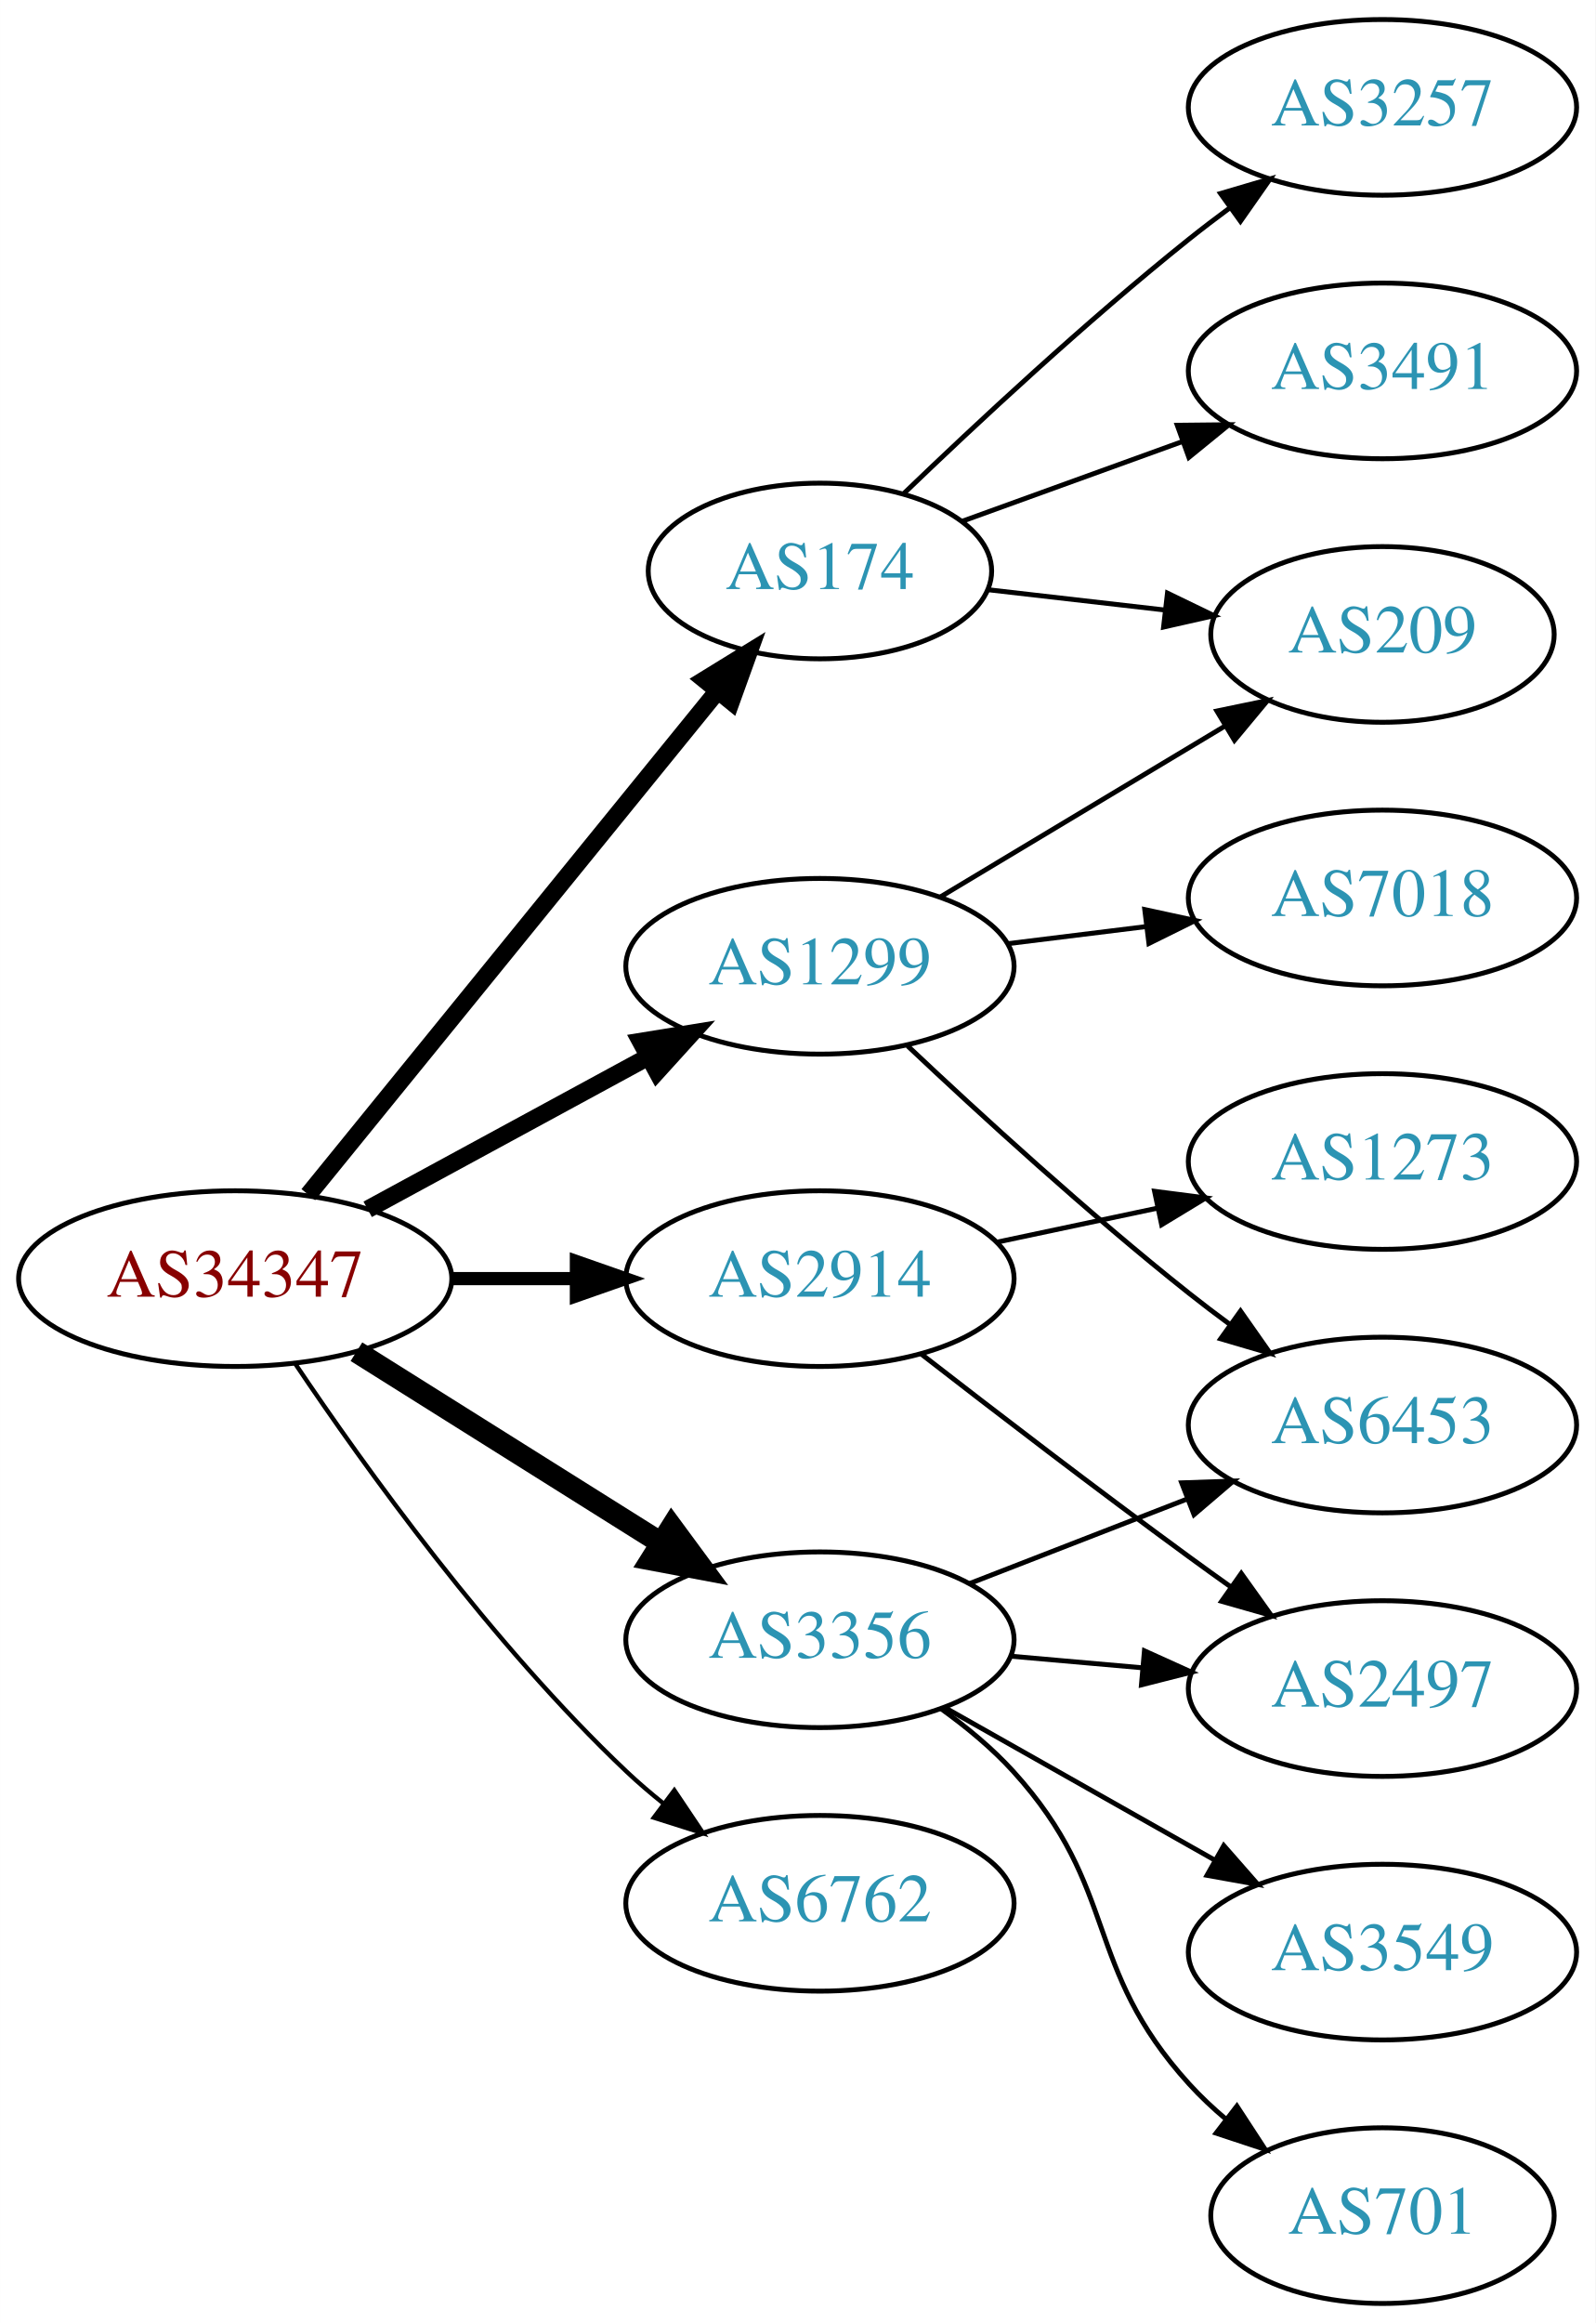
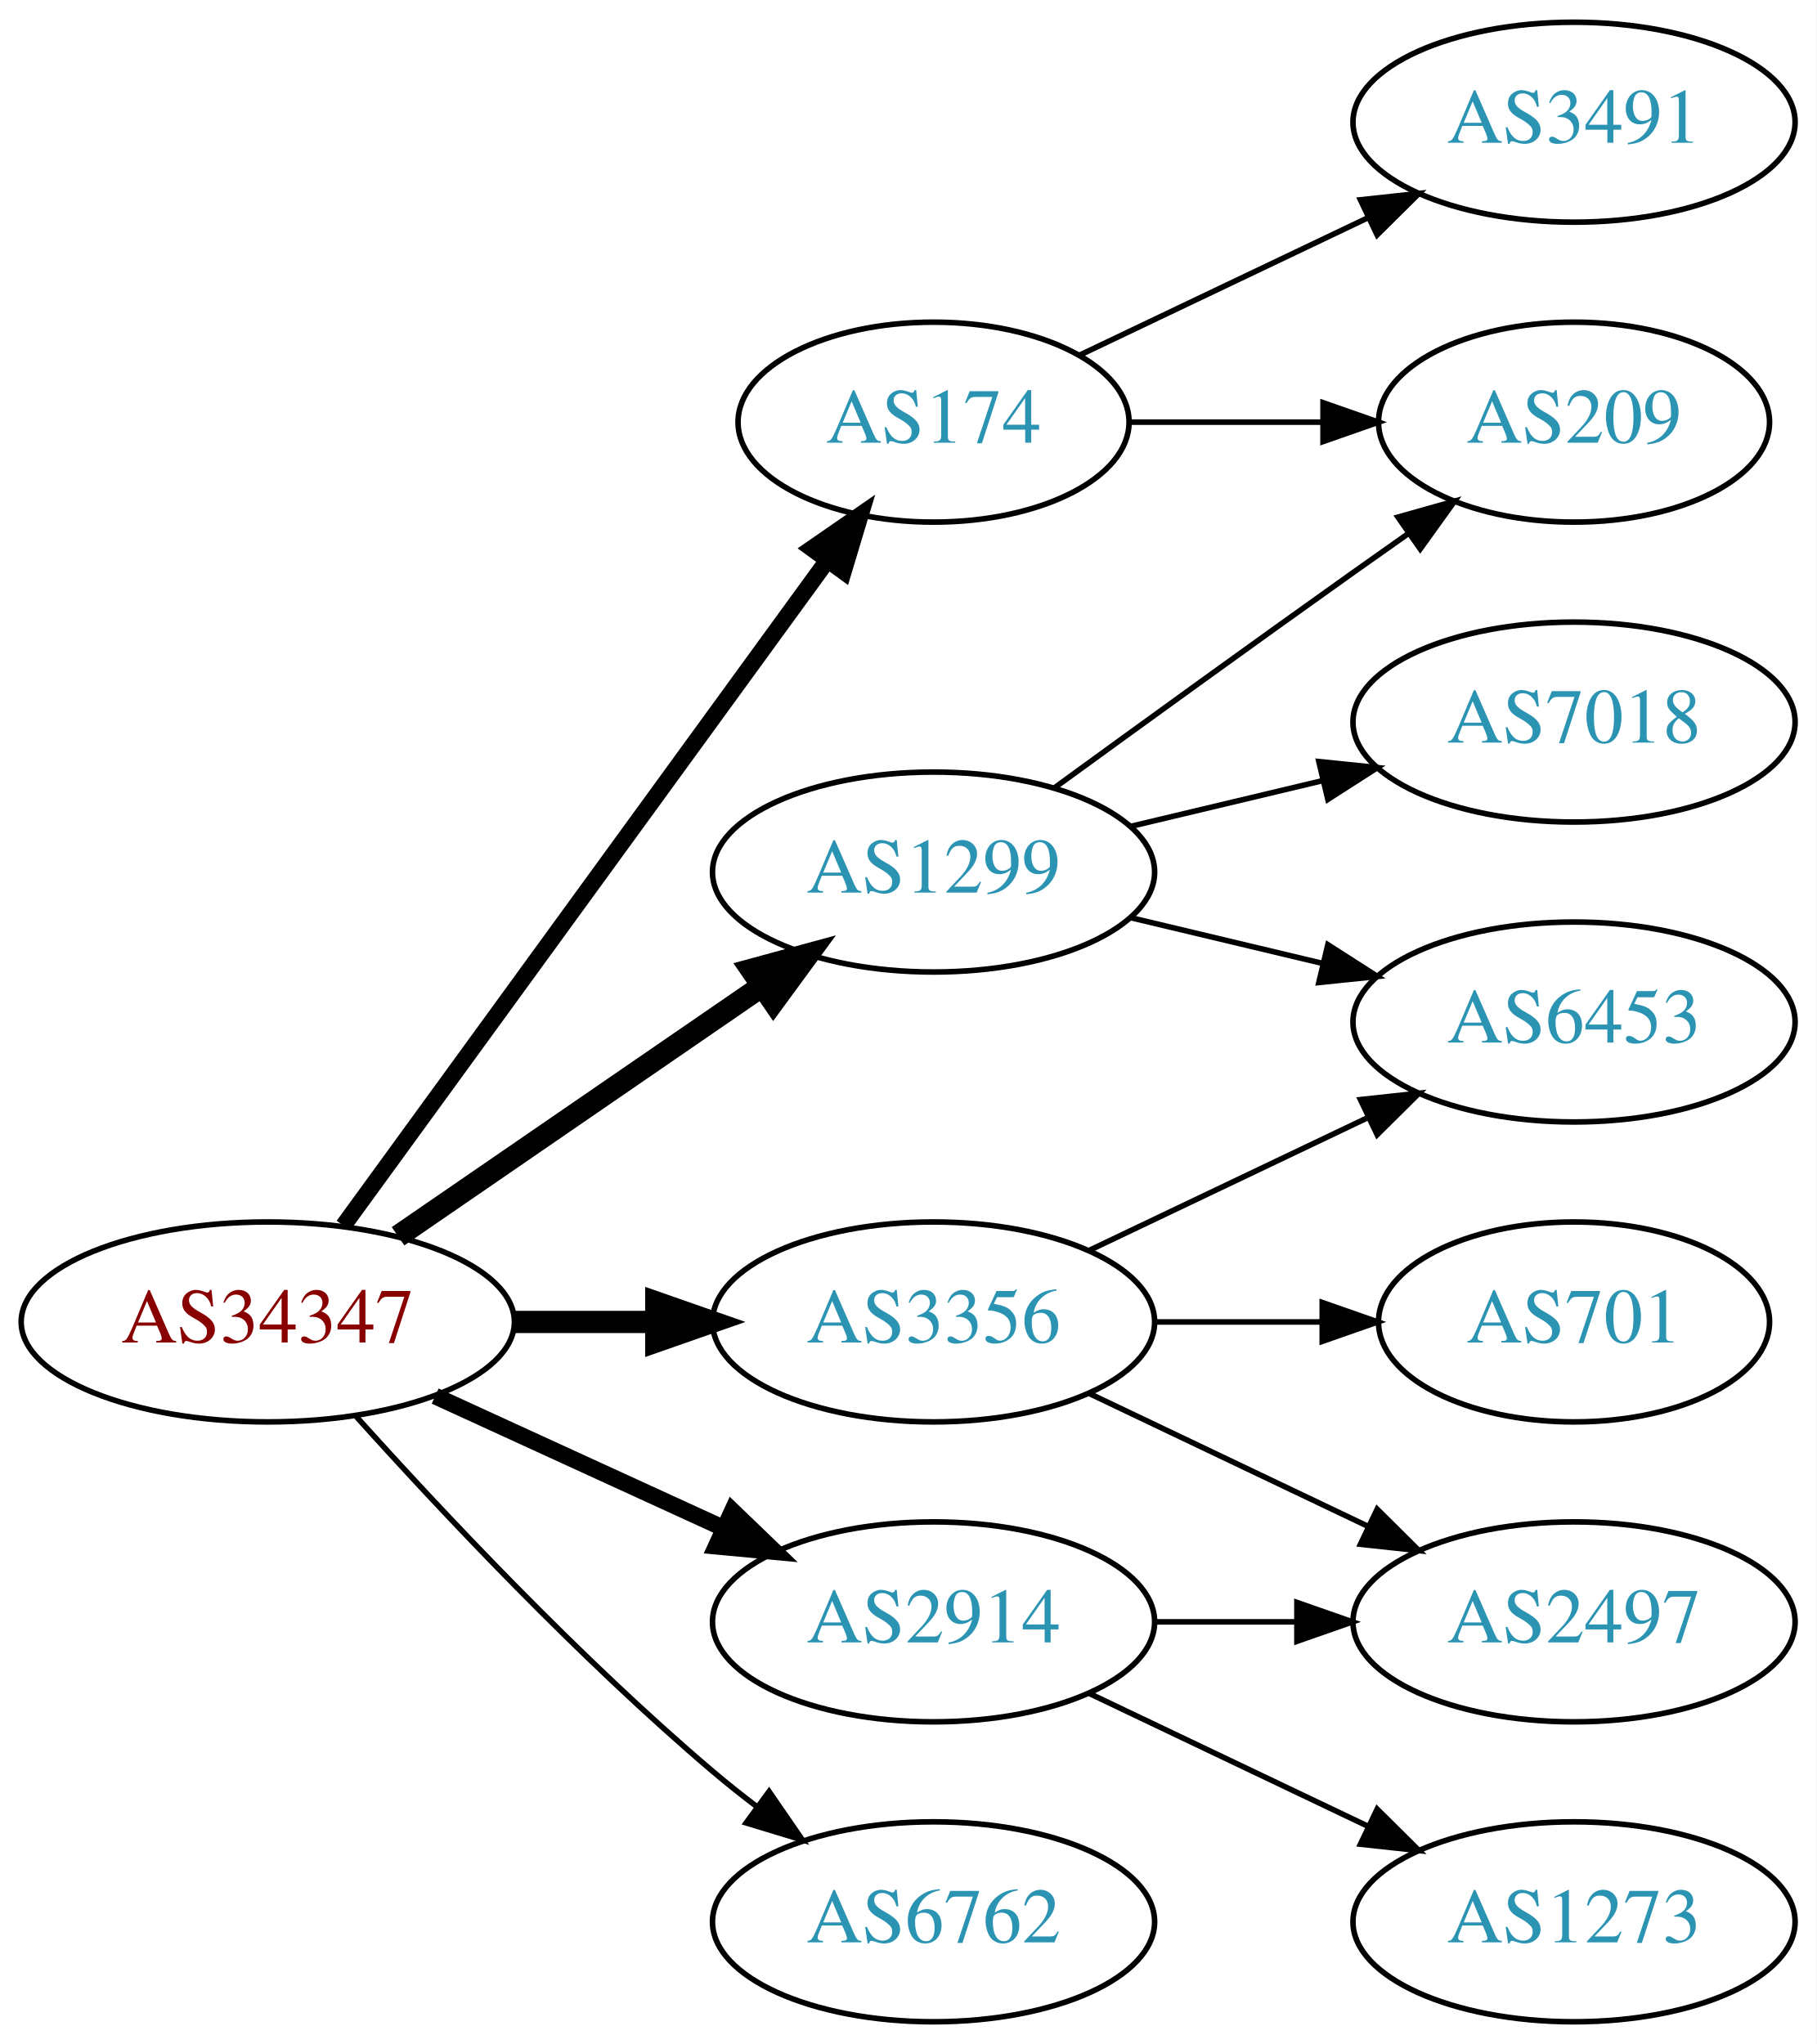
- <svg xmlns="http://www.w3.org/2000/svg" xmlns:xlink="http://www.w3.org/1999/xlink" width="327pt" height="476pt" viewBox="0.00 0.00 326.98 476.00">
-   <g id="graph0" class="graph" transform="scale(1 1) rotate(0) translate(4 472)">
-     <polygon fill="white" stroke="none" points="-4,4 -4,-472 322.978,-472 322.978,4 -4,4" />
+ <svg xmlns="http://www.w3.org/2000/svg" xmlns:xlink="http://www.w3.org/1999/xlink" width="327pt" height="368pt" viewBox="0.00 0.00 326.98 368.00">
+   <g id="graph0" class="graph" transform="scale(1 1) rotate(0) translate(4 364)">
+     <polygon fill="white" stroke="none" points="-4,4 -4,-364 322.978,-364 322.978,4 -4,4" />
    <g id="node1" class="node">
      <g id="a_node1">
        <a xlink:href="/asn/34347" xlink:title="AS34347 ~ HALLAG Kommunal GmbH [AT]">
-           <ellipse fill="#ffffff" stroke="black" cx="44.196" cy="-210" rx="44.393" ry="18" />
-           <text text-anchor="middle" x="44.196" y="-206.3" font-family="Times,serif" font-size="14.00" fill="#880000">AS34347</text>
+           <ellipse fill="#ffffff" stroke="black" cx="44.196" cy="-126" rx="44.393" ry="18" />
+           <text text-anchor="middle" x="44.196" y="-122.3" font-family="Times,serif" font-size="14.00" fill="#880000">AS34347</text>
        </a>
      </g>
    </g>
    <g id="node2" class="node">
      <g id="a_node2">
        <a xlink:href="/asn/174" xlink:title="AS174 ~ Cogent Communications [US]">
-           <ellipse fill="#ffffff" stroke="black" cx="164.039" cy="-355" rx="35.194" ry="18" />
-           <text text-anchor="middle" x="164.039" y="-351.3" font-family="Times,serif" font-size="14.00" fill="#2c94b3">AS174</text>
+           <ellipse fill="#ffffff" stroke="black" cx="164.039" cy="-288" rx="35.194" ry="18" />
+           <text text-anchor="middle" x="164.039" y="-284.3" font-family="Times,serif" font-size="14.00" fill="#2c94b3">AS174</text>
        </a>
      </g>
    </g>
    <g id="edge1" class="edge">
-       <path fill="none" stroke="black" stroke-width="3.6" d="M59.177,-227.203C79.93,-252.739 118.996,-300.808 142.852,-330.161" />
-       <polygon fill="black" stroke="black" stroke-width="3.6" points="140.417,-332.714 149.44,-338.267 145.849,-328.299 140.417,-332.714" />
+       <path fill="none" stroke="black" stroke-width="3" d="M57.807,-143.337C78.737,-172.109 120.727,-229.834 144.858,-263.007" />
+       <polygon fill="black" stroke="black" stroke-width="3" points="142.158,-265.245 150.871,-271.273 147.819,-261.128 142.158,-265.245" />
    </g>
    <g id="node3" class="node">
      <g id="a_node3">
        <a xlink:href="/asn/1299" xlink:title="AS1299 ~ Telia Carrier [EU]">
-           <ellipse fill="#ffffff" stroke="black" cx="164.039" cy="-274" rx="39.794" ry="18" />
-           <text text-anchor="middle" x="164.039" y="-270.3" font-family="Times,serif" font-size="14.00" fill="#2c94b3">AS1299</text>
+           <ellipse fill="#ffffff" stroke="black" cx="164.039" cy="-207" rx="39.794" ry="18" />
+           <text text-anchor="middle" x="164.039" y="-203.3" font-family="Times,serif" font-size="14.00" fill="#2c94b3">AS1299</text>
        </a>
      </g>
    </g>
    <g id="edge2" class="edge">
-       <path fill="none" stroke="black" stroke-width="3.6" d="M71.349,-224.204C88.287,-233.403 110.523,-245.479 128.855,-255.435" />
-       <polygon fill="black" stroke="black" stroke-width="3.6" points="127.309,-258.578 137.767,-260.275 130.65,-252.427 127.309,-258.578" />
+       <path fill="none" stroke="black" stroke-width="4" d="M67.639,-141.426C86.22,-154.198 112.781,-172.455 133.161,-186.463" />
+       <polygon fill="black" stroke="black" stroke-width="4" points="131.251,-189.398 141.475,-192.178 135.216,-183.629 131.251,-189.398" />
    </g>
    <g id="node4" class="node">
      <g id="a_node4">
        <a xlink:href="/asn/2914" xlink:title="AS2914 ~ NTT America, Inc. [US]">
-           <ellipse fill="#ffffff" stroke="black" cx="164.039" cy="-210" rx="39.794" ry="18" />
-           <text text-anchor="middle" x="164.039" y="-206.3" font-family="Times,serif" font-size="14.00" fill="#2c94b3">AS2914</text>
+           <ellipse fill="#ffffff" stroke="black" cx="164.039" cy="-72" rx="39.794" ry="18" />
+           <text text-anchor="middle" x="164.039" y="-68.3" font-family="Times,serif" font-size="14.00" fill="#2c94b3">AS2914</text>
        </a>
      </g>
    </g>
    <g id="edge3" class="edge">
-       <path fill="none" stroke="black" stroke-width="2.7" d="M88.407,-210C96.72,-210 105.482,-210 113.965,-210" />
-       <polygon fill="black" stroke="black" stroke-width="2.7" points="114.123,-213.5 124.123,-210 114.123,-206.5 114.123,-213.5" />
+       <path fill="none" stroke="black" stroke-width="3" d="M74.326,-112.652C89.937,-105.498 109.335,-96.609 126.007,-88.969" />
+       <polygon fill="black" stroke="black" stroke-width="3" points="127.826,-91.986 135.459,-84.638 124.91,-85.622 127.826,-91.986" />
    </g>
    <g id="node5" class="node">
      <g id="a_node5">
        <a xlink:href="/asn/3356" xlink:title="AS3356 ~ Level 3 Parent, LLC [US]">
-           <ellipse fill="#ffffff" stroke="black" cx="164.039" cy="-136" rx="39.794" ry="18" />
-           <text text-anchor="middle" x="164.039" y="-132.3" font-family="Times,serif" font-size="14.00" fill="#2c94b3">AS3356</text>
+           <ellipse fill="#ffffff" stroke="black" cx="164.039" cy="-126" rx="39.794" ry="18" />
+           <text text-anchor="middle" x="164.039" y="-122.3" font-family="Times,serif" font-size="14.00" fill="#2c94b3">AS3356</text>
        </a>
      </g>
    </g>
    <g id="edge4" class="edge">
-       <path fill="none" stroke="black" stroke-width="4.5" d="M69.043,-195.025C87.006,-183.745 111.808,-168.171 131.424,-155.853" />
-       <polygon fill="black" stroke="black" stroke-width="4.5" points="133.654,-159.102 140.029,-150.449 129.466,-152.433 133.654,-159.102" />
+       <path fill="none" stroke="black" stroke-width="4" d="M88.407,-126C96.72,-126 105.482,-126 113.965,-126" />
+       <polygon fill="black" stroke="black" stroke-width="4" points="114.123,-129.5 124.123,-126 114.123,-122.5 114.123,-129.5" />
    </g>
    <g id="node6" class="node">
      <g id="a_node6">
        <a xlink:href="/asn/6762" xlink:title="AS6762 ~ TELECOM ITALIA SPARKLE S.p.A. [IT]">
-           <ellipse fill="#ffffff" stroke="black" cx="164.039" cy="-82" rx="39.794" ry="18" />
-           <text text-anchor="middle" x="164.039" y="-78.3" font-family="Times,serif" font-size="14.00" fill="#2c94b3">AS6762</text>
+           <ellipse fill="#ffffff" stroke="black" cx="164.039" cy="-18" rx="39.794" ry="18" />
+           <text text-anchor="middle" x="164.039" y="-14.3" font-family="Times,serif" font-size="14.00" fill="#2c94b3">AS6762</text>
        </a>
      </g>
    </g>
    <g id="edge5" class="edge">
-       <path fill="none" stroke="black" stroke-width="0.9" d="M56.438,-192.652C70.678,-171.456 96.716,-135.19 124.392,-109 126.77,-106.75 129.348,-104.544 132.007,-102.422" />
-       <polygon fill="black" stroke="black" stroke-width="0.9" points="134.197,-105.155 140.099,-96.356 129.998,-99.554 134.197,-105.155" />
+       <path fill="none" stroke="black" d="M60.128,-108.956C75.455,-91.903 100.39,-65.35 124.392,-45 126.889,-42.883 129.55,-40.768 132.261,-38.707" />
+       <polygon fill="black" stroke="black" points="134.427,-41.459 140.437,-32.734 130.298,-35.806 134.427,-41.459" />
    </g>
    <g id="node7" class="node">
      <g id="a_node7">
        <a xlink:href="/asn/3491" xlink:title="AS3491 ~ PCCW Global, Inc. [US]">
-           <ellipse fill="#ffffff" stroke="black" cx="279.332" cy="-396" rx="39.794" ry="18" />
-           <text text-anchor="middle" x="279.332" y="-392.3" font-family="Times,serif" font-size="14.00" fill="#2c94b3">AS3491</text>
+           <ellipse fill="#ffffff" stroke="black" cx="279.332" cy="-342" rx="39.794" ry="18" />
+           <text text-anchor="middle" x="279.332" y="-338.3" font-family="Times,serif" font-size="14.00" fill="#2c94b3">AS3491</text>
        </a>
      </g>
    </g>
    <g id="edge6" class="edge">
-       <path fill="none" stroke="black" d="M193.044,-365.135C206.697,-370.076 223.362,-376.107 238.327,-381.522" />
-       <polygon fill="black" stroke="black" points="237.272,-384.863 247.866,-384.975 239.654,-378.281 237.272,-384.863" />
+       <path fill="none" stroke="black" d="M190.464,-300.119C205.766,-307.413 225.49,-316.814 242.372,-324.86" />
+       <polygon fill="black" stroke="black" points="240.879,-328.026 251.412,-329.169 243.891,-321.707 240.879,-328.026" />
    </g>
    <g id="node8" class="node">
      <g id="a_node8">
        <a xlink:href="/asn/209" xlink:title="AS209 ~ CenturyLink Communications, LLC [US]">
-           <ellipse fill="#ffffff" stroke="black" cx="279.332" cy="-342" rx="35.194" ry="18" />
-           <text text-anchor="middle" x="279.332" y="-338.3" font-family="Times,serif" font-size="14.00" fill="#2c94b3">AS209</text>
+           <ellipse fill="#ffffff" stroke="black" cx="279.332" cy="-288" rx="35.194" ry="18" />
+           <text text-anchor="middle" x="279.332" y="-284.3" font-family="Times,serif" font-size="14.00" fill="#2c94b3">AS209</text>
        </a>
      </g>
    </g>
    <g id="edge7" class="edge">
-       <path fill="none" stroke="black" d="M198.418,-351.17C209.726,-349.872 222.531,-348.403 234.526,-347.027" />
-       <polygon fill="black" stroke="black" points="235.264,-350.465 244.8,-345.848 234.466,-343.511 235.264,-350.465" />
+       <path fill="none" stroke="black" d="M199.338,-288C210.208,-288 222.385,-288 233.863,-288" />
+       <polygon fill="black" stroke="black" points="234.149,-291.5 244.149,-288 234.149,-284.5 234.149,-291.5" />
+     </g>
+     <g id="edge8" class="edge">
+       <path fill="none" stroke="black" d="M185.887,-222.222C200.821,-233.091 221.435,-248.025 239.685,-261 242.895,-263.282 246.264,-265.661 249.619,-268.018" />
+       <polygon fill="black" stroke="black" points="247.631,-270.899 257.83,-273.77 251.647,-265.166 247.631,-270.899" />
    </g>
    <g id="node9" class="node">
      <g id="a_node9">
-         <a xlink:href="/asn/3257" xlink:title="AS3257 ~ GTT [DE]">
-           <ellipse fill="#ffffff" stroke="black" cx="279.332" cy="-450" rx="39.794" ry="18" />
-           <text text-anchor="middle" x="279.332" y="-446.3" font-family="Times,serif" font-size="14.00" fill="#2c94b3">AS3257</text>
+         <a xlink:href="/asn/7018" xlink:title="AS7018 ~ AT&amp;T Services, Inc. [US]">
+           <ellipse fill="#ffffff" stroke="black" cx="279.332" cy="-234" rx="39.794" ry="18" />
+           <text text-anchor="middle" x="279.332" y="-230.3" font-family="Times,serif" font-size="14.00" fill="#2c94b3">AS7018</text>
        </a>
      </g>
    </g>
-     <g id="edge8" class="edge">
-       <path fill="none" stroke="black" d="M181.103,-370.755C195.868,-384.96 218.597,-406.144 239.685,-423 242.388,-425.161 245.253,-427.344 248.151,-429.484" />
-       <polygon fill="black" stroke="black" points="246.143,-432.35 256.306,-435.344 250.228,-426.666 246.143,-432.35" />
-     </g>
-     <g id="edge11" class="edge">
-       <path fill="none" stroke="black" d="M188.789,-288.255C205.74,-298.429 228.705,-312.214 247.134,-323.275" />
-       <polygon fill="black" stroke="black" points="245.395,-326.313 255.771,-328.459 248.998,-320.311 245.395,-326.313" />
+     <g id="edge9" class="edge">
+       <path fill="none" stroke="black" d="M199.646,-215.248C210.517,-217.838 222.671,-220.735 234.114,-223.462" />
+       <polygon fill="black" stroke="black" points="233.397,-226.889 243.936,-225.803 235.02,-220.08 233.397,-226.889" />
    </g>
    <g id="node10" class="node">
      <g id="a_node10">
        <a xlink:href="/asn/6453" xlink:title="AS6453 ~ TATA COMMUNICATIONS (AMERICA) INC [US]">
          <ellipse fill="#ffffff" stroke="black" cx="279.332" cy="-180" rx="39.794" ry="18" />
          <text text-anchor="middle" x="279.332" y="-176.3" font-family="Times,serif" font-size="14.00" fill="#2c94b3">AS6453</text>
        </a>
      </g>
    </g>
-     <g id="edge9" class="edge">
-       <path fill="none" stroke="black" d="M182.014,-257.68C196.816,-243.716 219.085,-223.342 239.685,-207 242.396,-204.849 245.266,-202.672 248.168,-200.537" />
-       <polygon fill="black" stroke="black" points="250.242,-203.356 256.327,-194.683 246.162,-197.669 250.242,-203.356" />
+     <g id="edge10" class="edge">
+       <path fill="none" stroke="black" d="M199.646,-198.752C210.517,-196.162 222.671,-193.265 234.114,-190.538" />
+       <polygon fill="black" stroke="black" points="235.02,-193.92 243.936,-188.197 233.397,-187.111 235.02,-193.92" />
    </g>
    <g id="node11" class="node">
      <g id="a_node11">
-         <a xlink:href="/asn/7018" xlink:title="AS7018 ~ AT&amp;T Services, Inc. [US]">
-           <ellipse fill="#ffffff" stroke="black" cx="279.332" cy="-288" rx="39.794" ry="18" />
-           <text text-anchor="middle" x="279.332" y="-284.3" font-family="Times,serif" font-size="14.00" fill="#2c94b3">AS7018</text>
+         <a xlink:href="/asn/1273" xlink:title="AS1273 ~ Vodafone Group PLC [EU]">
+           <ellipse fill="#ffffff" stroke="black" cx="279.332" cy="-18" rx="39.794" ry="18" />
+           <text text-anchor="middle" x="279.332" y="-14.3" font-family="Times,serif" font-size="14.00" fill="#2c94b3">AS1273</text>
        </a>
      </g>
    </g>
-     <g id="edge10" class="edge">
-       <path fill="none" stroke="black" d="M202.449,-278.623C211.537,-279.746 221.374,-280.962 230.859,-282.134" />
-       <polygon fill="black" stroke="black" points="230.607,-285.629 240.961,-283.382 231.465,-278.682 230.607,-285.629" />
+     <g id="edge11" class="edge">
+       <path fill="none" stroke="black" d="M192.175,-59.066C207.169,-51.919 225.99,-42.948 242.213,-35.215" />
+       <polygon fill="black" stroke="black" points="243.895,-38.291 251.417,-30.829 240.884,-31.972 243.895,-38.291" />
    </g>
    <g id="node12" class="node">
      <g id="a_node12">
-         <a xlink:href="/asn/1273" xlink:title="AS1273 ~ Vodafone Group PLC [EU]">
-           <ellipse fill="#ffffff" stroke="black" cx="279.332" cy="-234" rx="39.794" ry="18" />
-           <text text-anchor="middle" x="279.332" y="-230.3" font-family="Times,serif" font-size="14.00" fill="#2c94b3">AS1273</text>
+         <a xlink:href="/asn/2497" xlink:title="AS2497 ~ Internet Initiative Japan Inc. [JP]">
+           <ellipse fill="#ffffff" stroke="black" cx="279.332" cy="-72" rx="39.794" ry="18" />
+           <text text-anchor="middle" x="279.332" y="-68.3" font-family="Times,serif" font-size="14.00" fill="#2c94b3">AS2497</text>
        </a>
      </g>
    </g>
    <g id="edge12" class="edge">
-       <path fill="none" stroke="black" d="M200.264,-217.462C210.708,-219.675 222.291,-222.128 233.268,-224.454" />
-       <polygon fill="black" stroke="black" points="232.62,-227.894 243.128,-226.542 234.07,-221.046 232.62,-227.894" />
+       <path fill="none" stroke="black" d="M203.711,-72C211.914,-72 220.678,-72 229.21,-72" />
+       <polygon fill="black" stroke="black" points="229.449,-75.5 239.449,-72 229.449,-68.5 229.449,-75.5" />
+     </g>
+     <g id="edge14" class="edge">
+       <path fill="none" stroke="black" d="M192.175,-138.934C207.169,-146.081 225.99,-155.052 242.213,-162.785" />
+       <polygon fill="black" stroke="black" points="240.884,-166.028 251.417,-167.171 243.895,-159.709 240.884,-166.028" />
+     </g>
+     <g id="edge13" class="edge">
+       <path fill="none" stroke="black" d="M192.175,-113.066C207.169,-105.919 225.99,-96.948 242.213,-89.215" />
+       <polygon fill="black" stroke="black" points="243.895,-92.291 251.417,-84.829 240.884,-85.972 243.895,-92.291" />
    </g>
    <g id="node13" class="node">
      <g id="a_node13">
-         <a xlink:href="/asn/2497" xlink:title="AS2497 ~ Internet Initiative Japan Inc. [JP]">
-           <ellipse fill="#ffffff" stroke="black" cx="279.332" cy="-126" rx="39.794" ry="18" />
-           <text text-anchor="middle" x="279.332" y="-122.3" font-family="Times,serif" font-size="14.00" fill="#2c94b3">AS2497</text>
-         </a>
-       </g>
-     </g>
-     <g id="edge13" class="edge">
-       <path fill="none" stroke="black" d="M184.826,-194.527C199.772,-182.929 220.858,-166.756 239.685,-153 242.479,-150.958 245.405,-148.855 248.342,-146.765" />
-       <polygon fill="black" stroke="black" points="250.395,-149.6 256.551,-140.977 246.361,-143.879 250.395,-149.6" />
-     </g>
-     <g id="edge17" class="edge">
-       <path fill="none" stroke="black" d="M194.805,-147.56C208.335,-152.815 224.528,-159.104 239.04,-164.74" />
-       <polygon fill="black" stroke="black" points="238.175,-168.159 248.764,-168.517 240.709,-161.634 238.175,-168.159" />
-     </g>
-     <g id="edge14" class="edge">
-       <path fill="none" stroke="black" d="M203.079,-132.642C211.766,-131.876 221.11,-131.051 230.159,-130.252" />
-       <polygon fill="black" stroke="black" points="230.546,-133.732 240.199,-129.366 229.93,-126.759 230.546,-133.732" />
-     </g>
-     <g id="node14" class="node">
-       <g id="a_node14">
        <a xlink:href="/asn/701" xlink:title="AS701 ~ UUNET [US]">
-           <ellipse fill="#ffffff" stroke="black" cx="279.332" cy="-18" rx="35.194" ry="18" />
-           <text text-anchor="middle" x="279.332" y="-14.3" font-family="Times,serif" font-size="14.00" fill="#2c94b3">AS701</text>
+           <ellipse fill="#ffffff" stroke="black" cx="279.332" cy="-126" rx="35.194" ry="18" />
+           <text text-anchor="middle" x="279.332" y="-122.3" font-family="Times,serif" font-size="14.00" fill="#2c94b3">AS701</text>
        </a>
      </g>
    </g>
    <g id="edge15" class="edge">
-       <path fill="none" stroke="black" d="M188.887,-121.851C194.133,-118.082 199.396,-113.729 203.685,-109 225.611,-84.827 217.759,-69.173 239.685,-45 242.01,-42.437 244.621,-39.984 247.361,-37.674" />
-       <polygon fill="black" stroke="black" points="249.498,-40.446 255.29,-31.574 245.229,-34.898 249.498,-40.446" />
-     </g>
-     <g id="node15" class="node">
-       <g id="a_node15">
-         <a xlink:href="/asn/3549" xlink:title="AS3549 ~ Level 3 Parent, LLC [US]">
-           <ellipse fill="#ffffff" stroke="black" cx="279.332" cy="-72" rx="39.794" ry="18" />
-           <text text-anchor="middle" x="279.332" y="-68.3" font-family="Times,serif" font-size="14.00" fill="#2c94b3">AS3549</text>
-         </a>
-       </g>
-     </g>
-     <g id="edge16" class="edge">
-       <path fill="none" stroke="black" d="M189.622,-122.113C205.804,-112.971 227.191,-100.889 244.912,-90.879" />
-       <polygon fill="black" stroke="black" points="246.811,-93.826 253.797,-85.86 243.368,-87.731 246.811,-93.826" />
+       <path fill="none" stroke="black" d="M203.711,-126C213.416,-126 223.907,-126 233.87,-126" />
+       <polygon fill="black" stroke="black" points="234.006,-129.5 244.006,-126 234.006,-122.5 234.006,-129.5" />
    </g>
  </g>
</svg>
